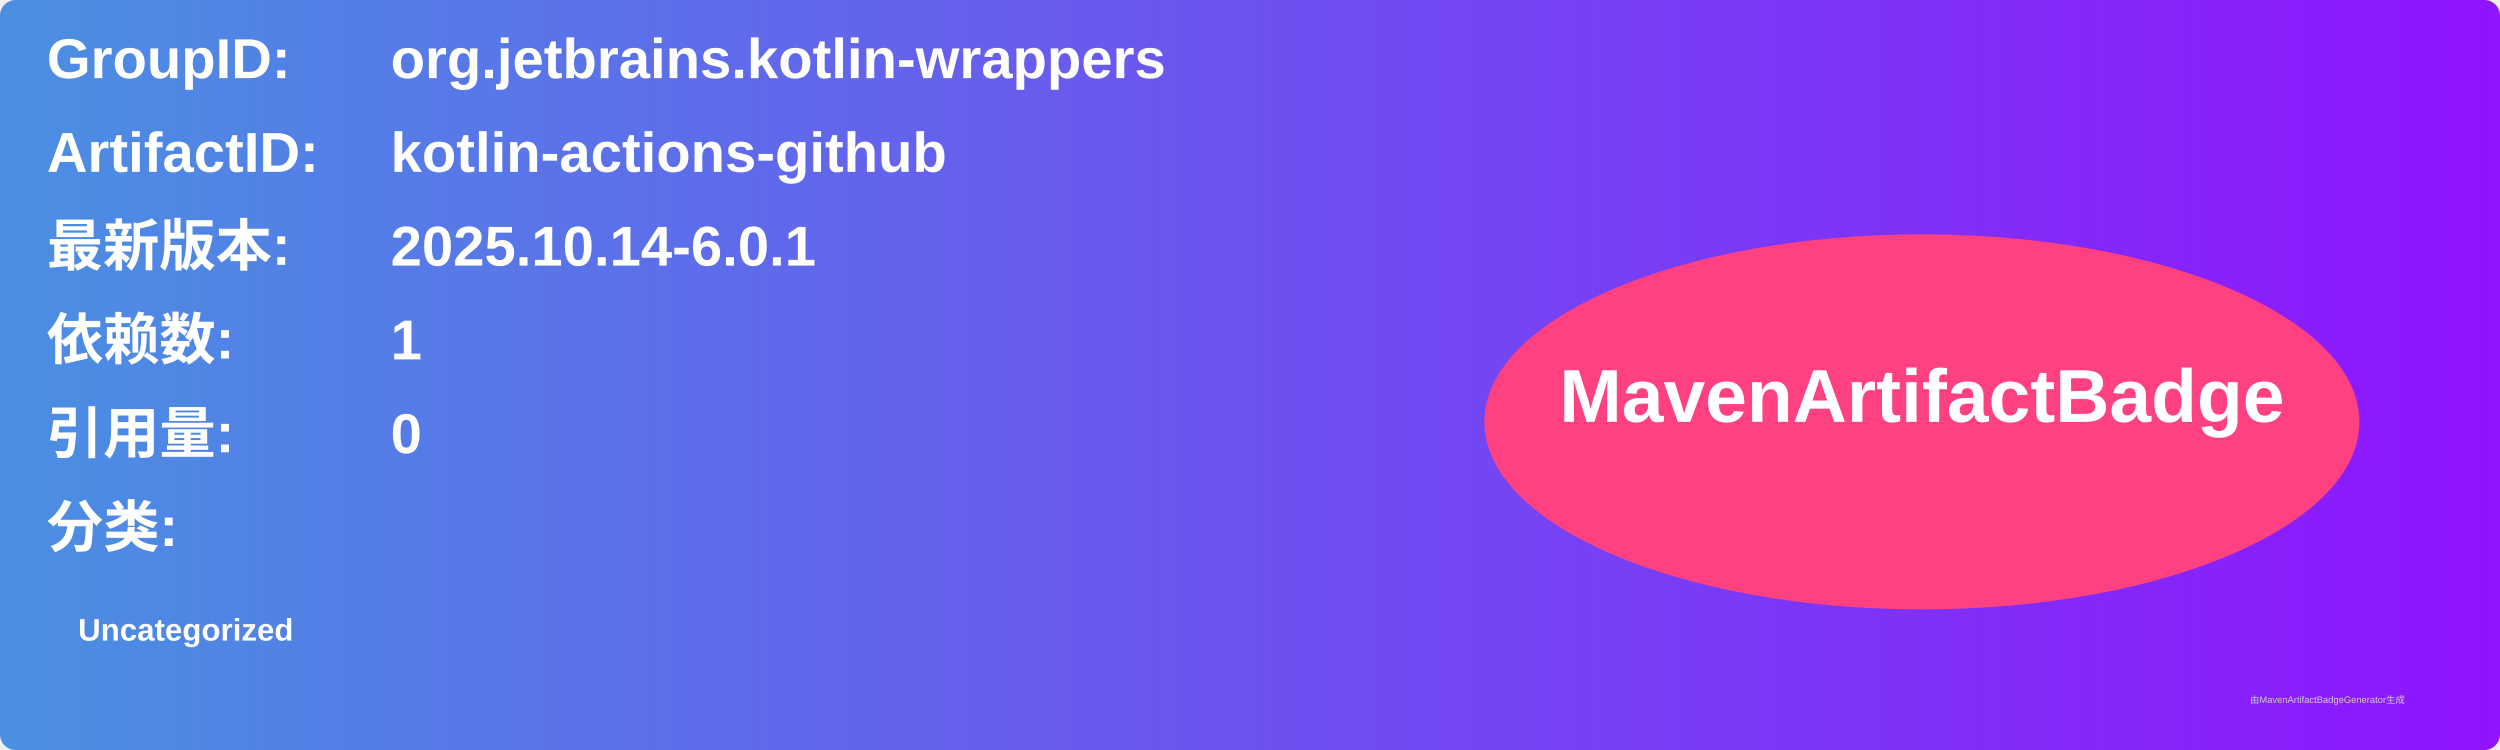
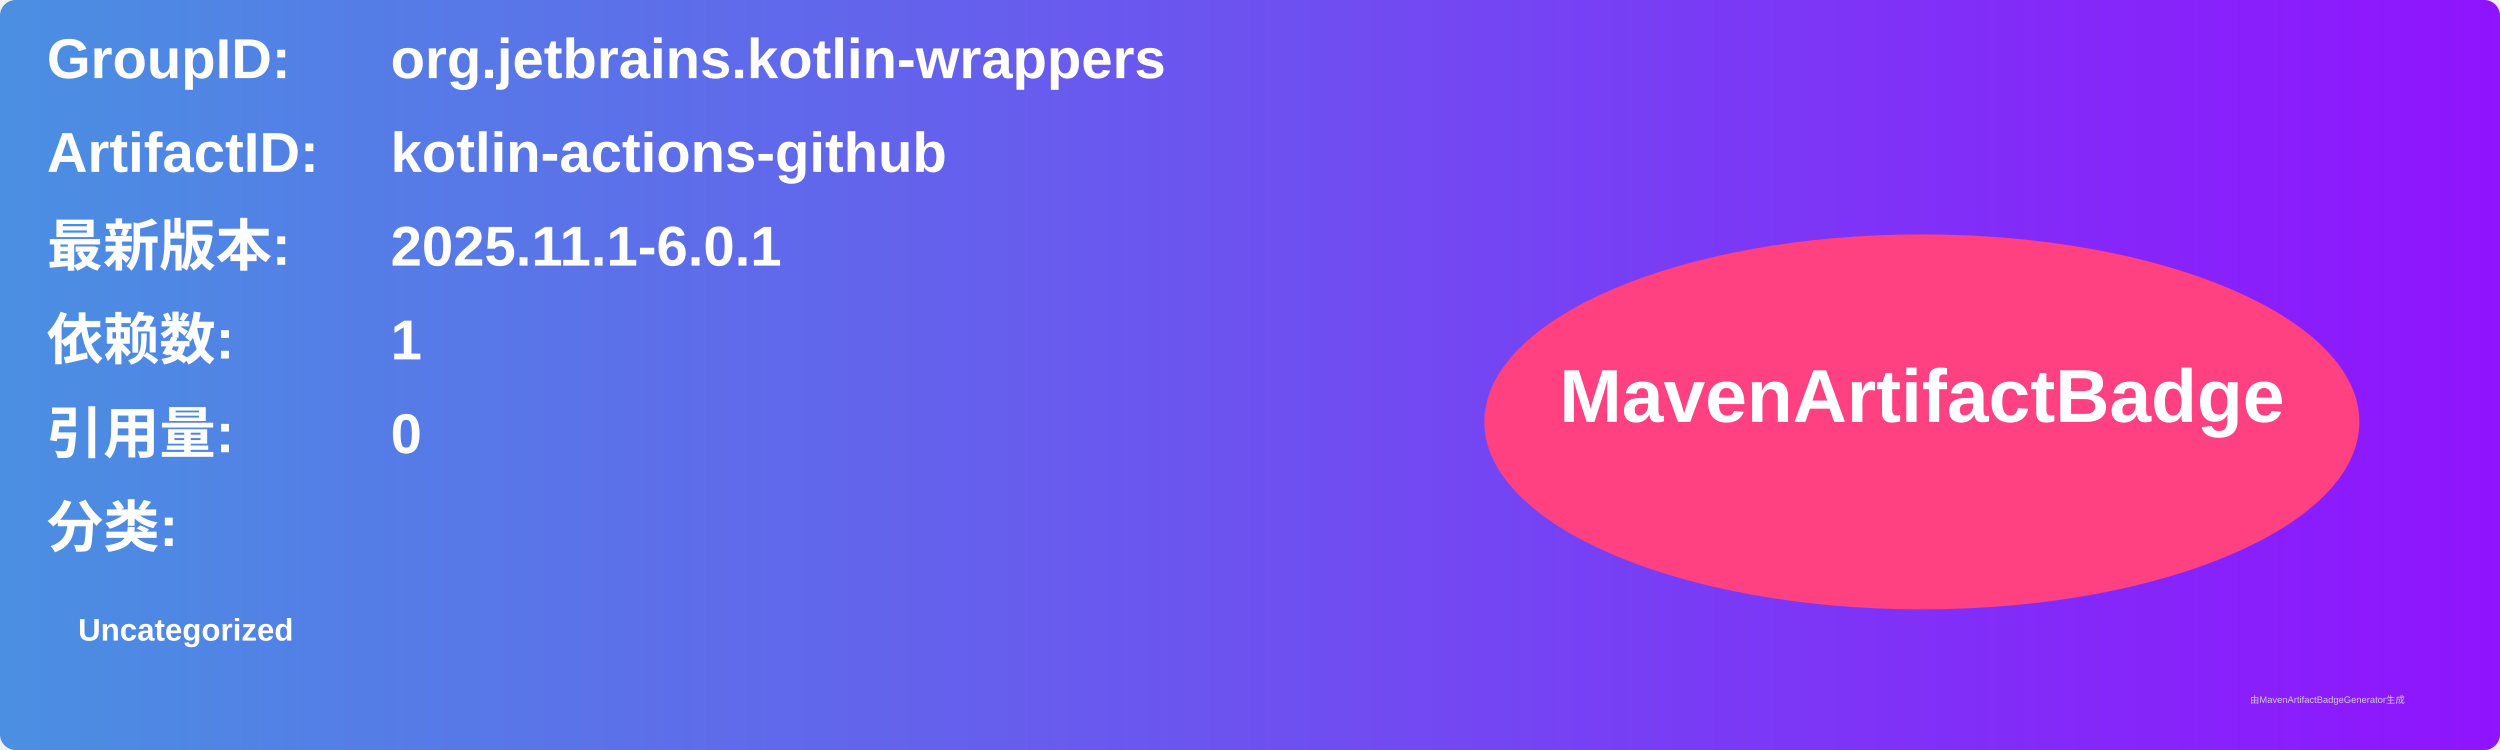
<svg xmlns="http://www.w3.org/2000/svg" width="800" height="240" viewBox="0 0 800 240">
  <linearGradient id="grad" x1="0%" y1="0%" x2="100%" y2="0%">
    <stop offset="0%" stop-color="#4a90e2" />
    <stop offset="100%" stop-color="#9013fe" />
  </linearGradient>
  <rect width="100%" height="100%" rx="5" ry="5" fill="url(#grad)" />
  <g transform="translate(15, 15)">
    <text x="0" y="10" font-family="Arial" font-size="18" fill="white" font-weight="bold" width="260">GroupID:</text>
    <text x="110" y="10" font-family="Arial" font-size="18" fill="white" font-weight="bold" width="460">org.jetbrains.kotlin-wrappers</text>
    <text x="0" y="40" font-family="Arial" font-size="18" fill="white" font-weight="bold" width="260">ArtifactID:</text>
    <text x="110" y="40" font-family="Arial" font-size="18" fill="white" font-weight="bold" width="460">kotlin-actions-github</text>
    <text x="0" y="70" font-family="Arial" font-size="18" fill="white" font-weight="bold">最新版本:</text>
    <text x="110" y="70" font-family="Arial" font-size="18" fill="white" font-weight="bold">
-       <tspan font-weight="bold">2025.10.14-6.0.1</tspan>
+       <tspan font-weight="bold">2025.11.1-6.0.1</tspan>
    </text>
    <text x="0" y="100" font-family="Arial" font-size="18" fill="white" font-weight="bold">依赖数: </text>
    <text x="110" y="100" font-family="Arial" font-size="18" fill="white">
      <tspan font-weight="bold">1</tspan>
    </text>
    <text x="0" y="130" font-family="Arial" font-size="18" fill="white" font-weight="bold">引用量: </text>
    <text x="110" y="130" font-family="Arial" font-size="18" fill="white">
      <tspan font-weight="bold">0</tspan>
    </text>
    <text x="0" y="160" font-family="Arial" font-size="18" fill="white" font-weight="bold">分类:</text>
    <text x="10" y="190" font-family="Arial" font-size="10" fill="white">
      <tspan font-weight="bold">Uncategorized</tspan>
    </text>
    <ellipse cx="600" cy="120" rx="140" ry="60" fill="#ff4081" />
    <text x="600" y="120" text-anchor="middle" font-family="Arial" font-size="24" fill="white" font-weight="bold">MavenArtifactBadge</text>
  </g>
  <text x="720" y="225" font-family="Arial" font-size="3" fill="#d0d0d0">由MavenArtifactBadgeGenerator生成</text>
</svg>
